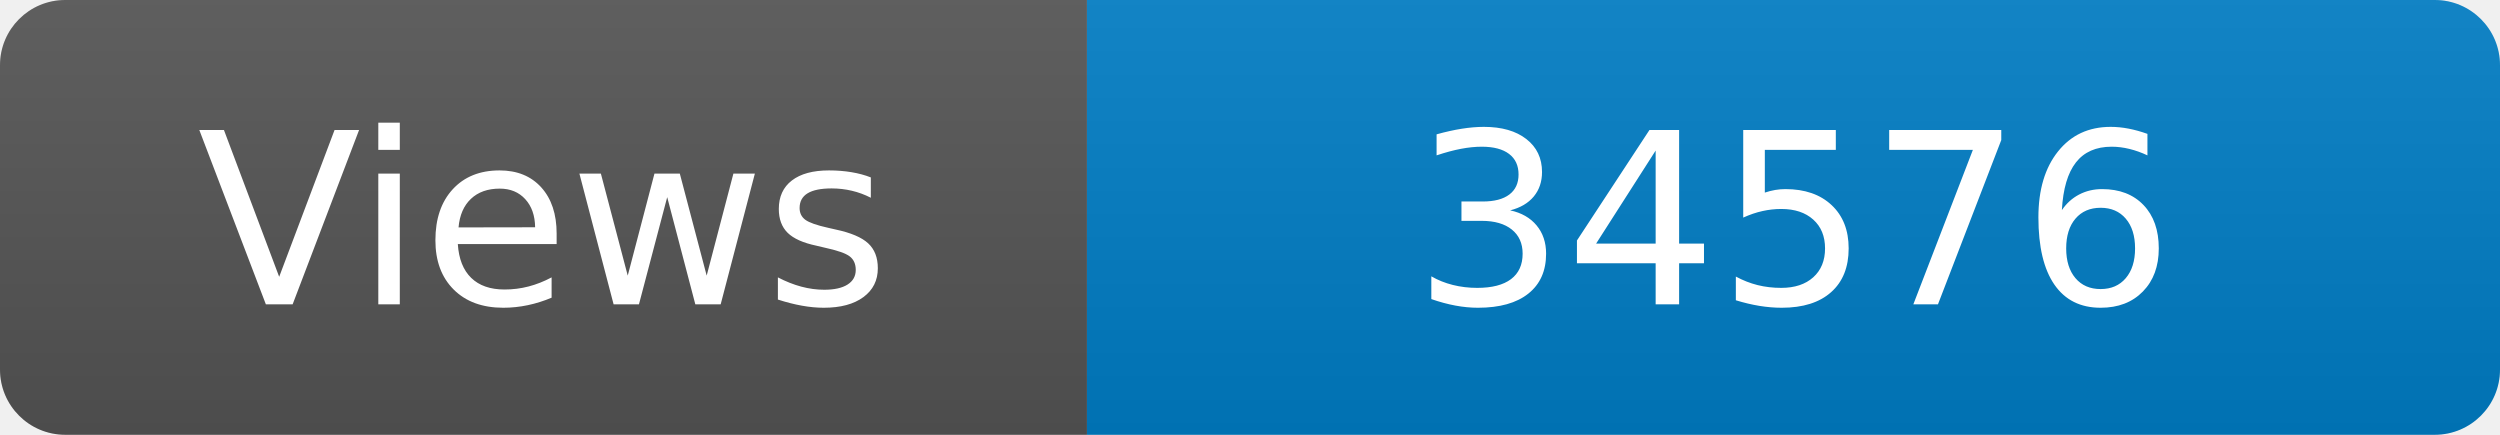
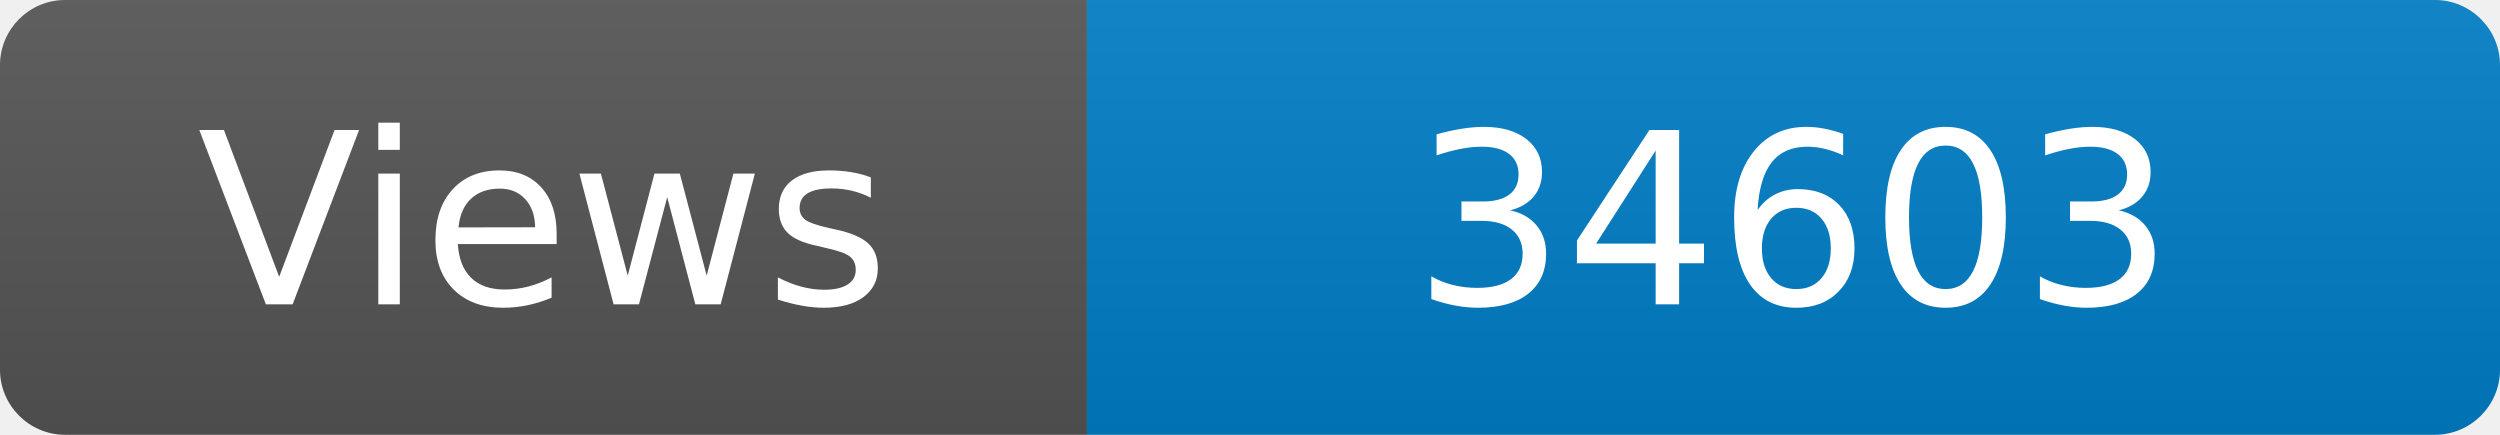
<svg xmlns="http://www.w3.org/2000/svg" width="115" height="20" role="img" aria-label="Maintained?: yes">
  <linearGradient id="s" x2="0" y2="100%">
    <stop offset="0" stop-color="#bbb" stop-opacity=".1" />
    <stop offset="1" stop-opacity=".1" />
  </linearGradient>
  <clipPath id="r">
    <rect width="115" height="20" rx="3" fill="#fff" />
  </clipPath>
  <g clip-path="url(#r)">
    <rect width="50" height="20" fill="#555" />
    <rect x="50" width="160" height="20" fill="#007ec6" />
    <rect width="115" height="20" fill="url(#s)" />
  </g>
  <g fill="#fff" text-anchor="middle" font-family="Verdana,Geneva,DejaVu Sans,sans-serif" font-size="110">
    <text x="250" y="140" transform="scale(.1)" fill="#fff">Views</text>
-     <text x="825" y="140" transform="scale(.1)" fill="#fff">34576</text>
+     <text x="825" y="140" transform="scale(.1)" fill="#fff">34603</text>
  </g>
</svg>
